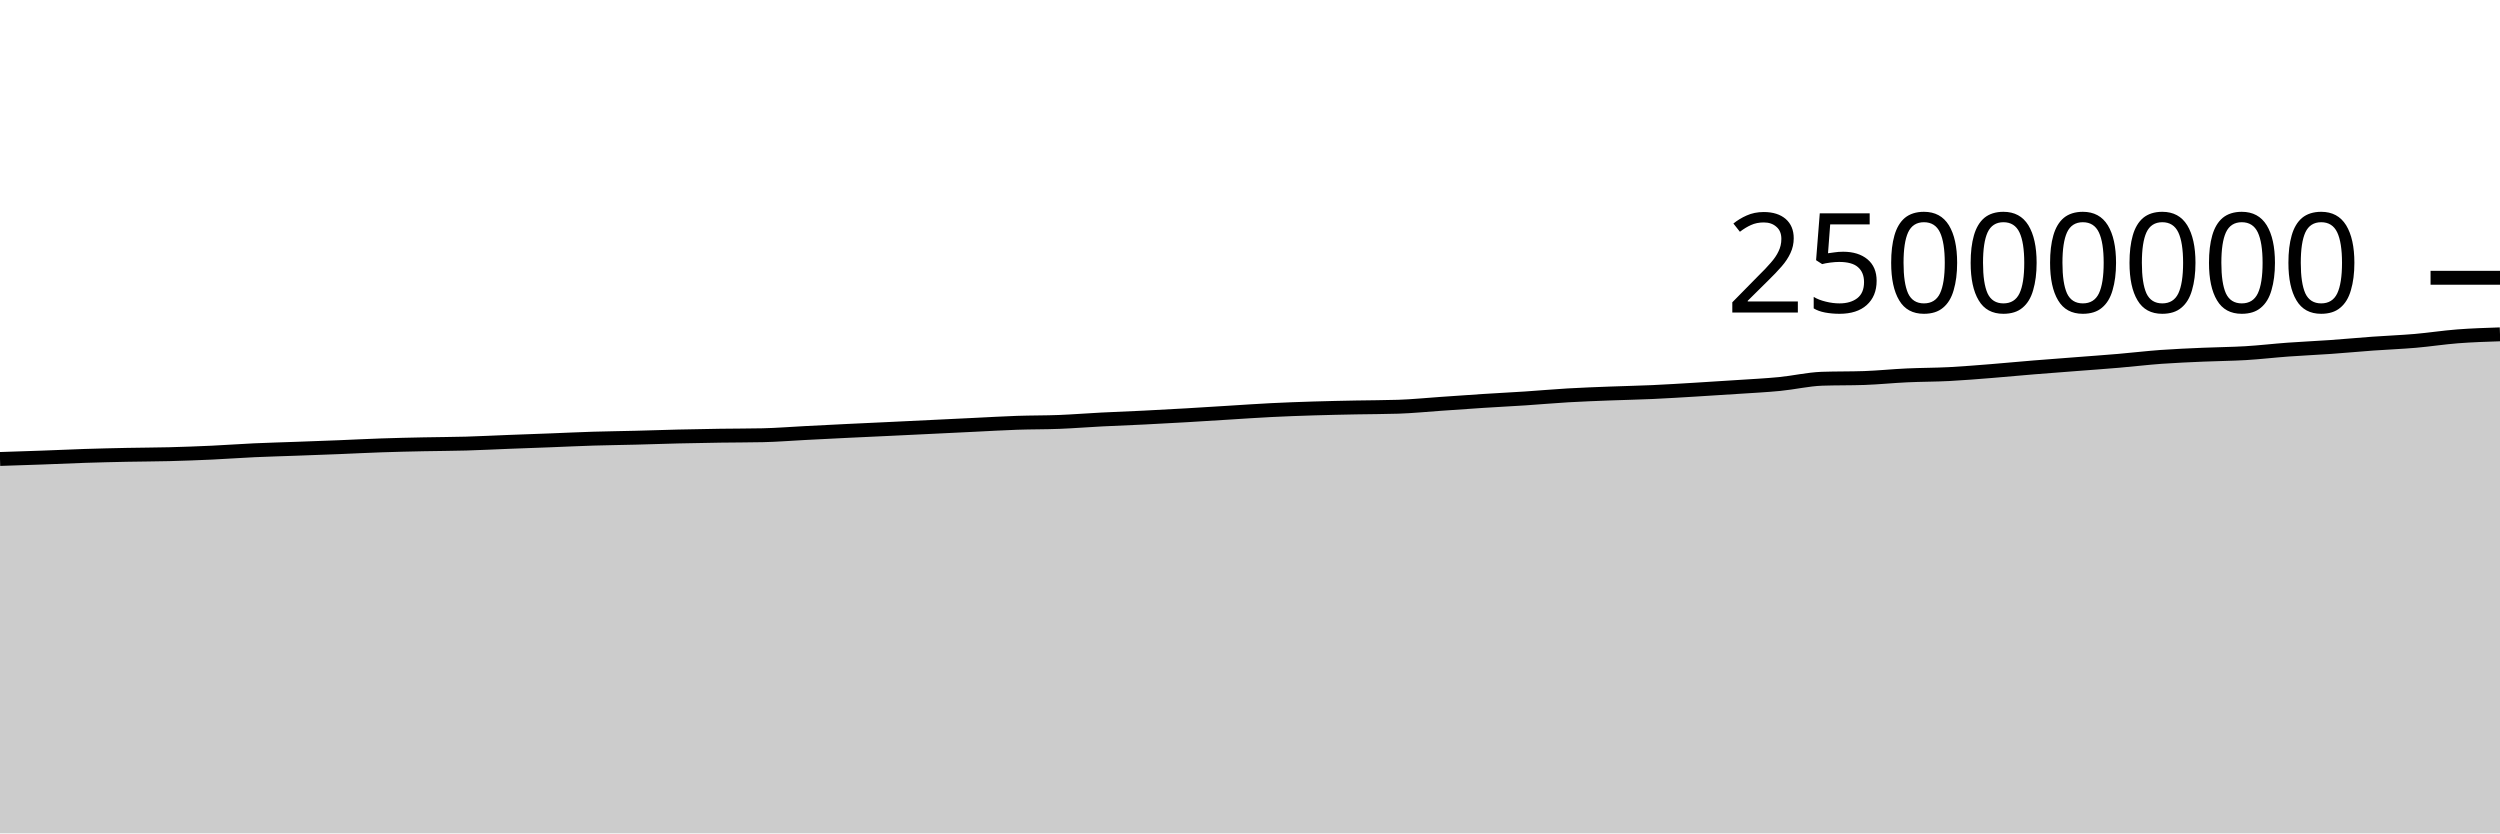
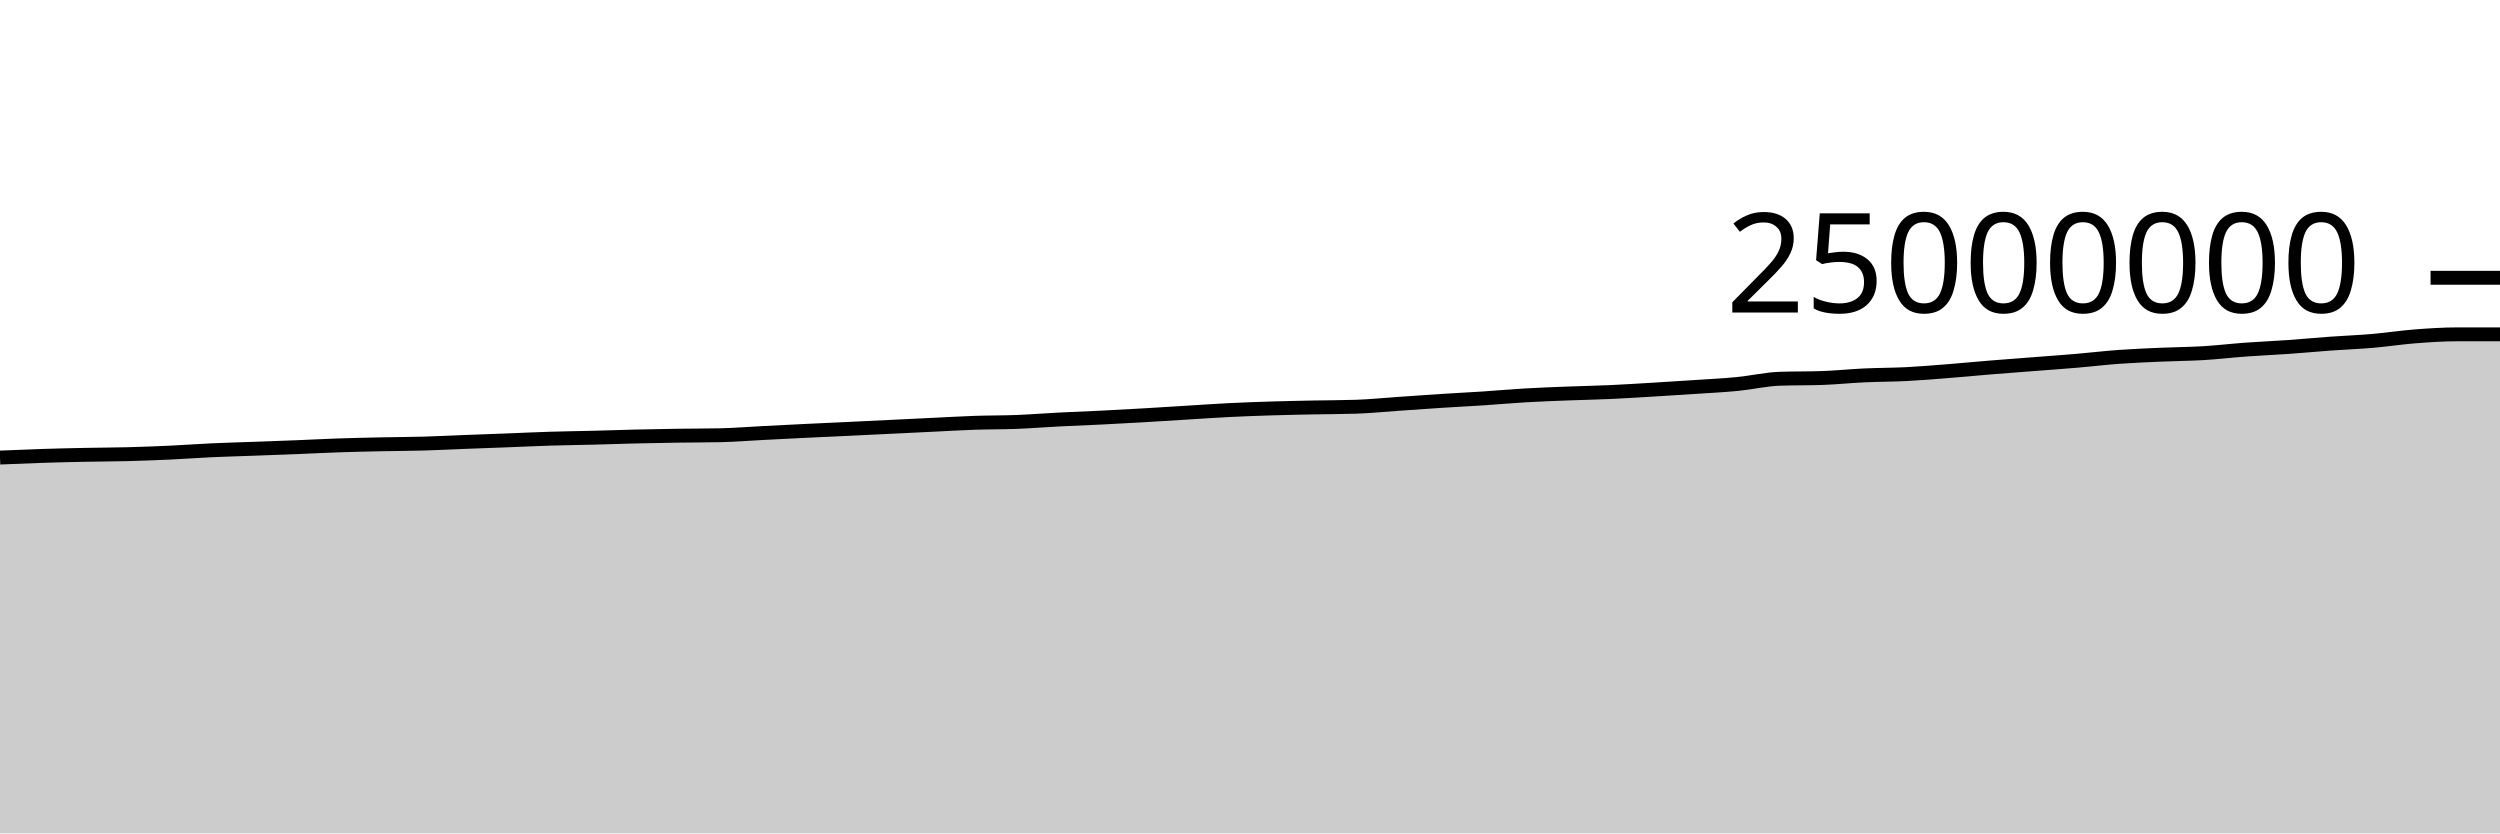
<svg xmlns="http://www.w3.org/2000/svg" viewBox="0 0 180 60">
  <g transform="translate(0,20)">
-     <path class="area" fill="rgba(0, 0, 0, 0.2)" d="M0,13.046C1.017,13.013,2.034,12.981,3.051,12.944C4.068,12.907,5.085,12.858,6.102,12.825C7.119,12.792,8.136,12.769,9.153,12.748C10.169,12.727,11.186,12.727,12.203,12.701C13.22,12.674,14.237,12.637,15.254,12.59C16.271,12.543,17.288,12.466,18.305,12.419C19.322,12.373,20.339,12.348,21.356,12.31C22.373,12.273,23.39,12.237,24.407,12.196C25.424,12.156,26.441,12.101,27.458,12.067C28.475,12.032,29.492,12.01,30.508,11.989C31.525,11.968,32.542,11.967,33.559,11.938C34.576,11.909,35.593,11.855,36.61,11.816C37.627,11.777,38.644,11.741,39.661,11.703C40.678,11.664,41.695,11.614,42.712,11.583C43.729,11.552,44.746,11.541,45.763,11.515C46.78,11.489,47.797,11.452,48.814,11.428C49.831,11.404,50.847,11.386,51.864,11.37C52.881,11.355,53.898,11.359,54.915,11.337C55.932,11.315,56.949,11.231,57.966,11.179C58.983,11.127,60,11.075,61.017,11.025C62.034,10.976,63.051,10.931,64.068,10.882C65.085,10.834,66.102,10.784,67.119,10.735C68.136,10.686,69.153,10.636,70.169,10.587C71.186,10.538,72.203,10.477,73.22,10.442C74.237,10.407,75.254,10.418,76.271,10.378C77.288,10.338,78.305,10.255,79.322,10.203C80.339,10.151,81.356,10.116,82.373,10.065C83.39,10.015,84.407,9.959,85.424,9.9C86.441,9.841,87.458,9.774,88.475,9.712C89.492,9.649,90.508,9.578,91.525,9.527C92.542,9.476,93.559,9.439,94.576,9.408C95.593,9.376,96.61,9.357,97.627,9.336C98.644,9.316,99.661,9.319,100.678,9.285C101.695,9.251,102.712,9.148,103.729,9.078C104.746,9.008,105.763,8.933,106.78,8.868C107.797,8.802,108.814,8.753,109.831,8.686C110.847,8.619,111.864,8.526,112.881,8.467C113.898,8.407,114.915,8.372,115.932,8.332C116.949,8.292,117.966,8.274,118.983,8.228C120,8.182,121.017,8.116,122.034,8.056C123.051,7.995,124.068,7.931,125.085,7.863C126.102,7.795,127.119,7.747,128.136,7.648C129.153,7.549,130.169,7.306,131.186,7.27C132.203,7.235,133.22,7.252,134.237,7.217C135.254,7.181,136.271,7.075,137.288,7.028C138.305,6.981,139.322,6.986,140.339,6.934C141.356,6.882,142.373,6.795,143.39,6.715C144.407,6.634,145.424,6.535,146.441,6.452C147.458,6.369,148.475,6.295,149.492,6.216C150.508,6.137,151.525,6.066,152.542,5.979C153.559,5.893,154.576,5.77,155.593,5.696C156.61,5.623,157.627,5.582,158.644,5.537C159.661,5.492,160.678,5.488,161.695,5.427C162.712,5.366,163.729,5.245,164.746,5.171C165.763,5.097,166.78,5.055,167.797,4.983C168.814,4.912,169.831,4.815,170.847,4.741C171.864,4.668,172.881,4.63,173.898,4.543C174.915,4.455,175.932,4.296,176.949,4.217C177.966,4.139,178.983,4.106,180,4.072L180,40C178.983,40,177.966,40,176.949,40C175.932,40,174.915,40,173.898,40C172.881,40,171.864,40,170.847,40C169.831,40,168.814,40,167.797,40C166.78,40,165.763,40,164.746,40C163.729,40,162.712,40,161.695,40C160.678,40,159.661,40,158.644,40C157.627,40,156.61,40,155.593,40C154.576,40,153.559,40,152.542,40C151.525,40,150.508,40,149.492,40C148.475,40,147.458,40,146.441,40C145.424,40,144.407,40,143.39,40C142.373,40,141.356,40,140.339,40C139.322,40,138.305,40,137.288,40C136.271,40,135.254,40,134.237,40C133.22,40,132.203,40,131.186,40C130.169,40,129.153,40,128.136,40C127.119,40,126.102,40,125.085,40C124.068,40,123.051,40,122.034,40C121.017,40,120,40,118.983,40C117.966,40,116.949,40,115.932,40C114.915,40,113.898,40,112.881,40C111.864,40,110.847,40,109.831,40C108.814,40,107.797,40,106.78,40C105.763,40,104.746,40,103.729,40C102.712,40,101.695,40,100.678,40C99.661,40,98.644,40,97.627,40C96.61,40,95.593,40,94.576,40C93.559,40,92.542,40,91.525,40C90.508,40,89.492,40,88.475,40C87.458,40,86.441,40,85.424,40C84.407,40,83.39,40,82.373,40C81.356,40,80.339,40,79.322,40C78.305,40,77.288,40,76.271,40C75.254,40,74.237,40,73.22,40C72.203,40,71.186,40,70.169,40C69.153,40,68.136,40,67.119,40C66.102,40,65.085,40,64.068,40C63.051,40,62.034,40,61.017,40C60,40,58.983,40,57.966,40C56.949,40,55.932,40,54.915,40C53.898,40,52.881,40,51.864,40C50.847,40,49.831,40,48.814,40C47.797,40,46.78,40,45.763,40C44.746,40,43.729,40,42.712,40C41.695,40,40.678,40,39.661,40C38.644,40,37.627,40,36.61,40C35.593,40,34.576,40,33.559,40C32.542,40,31.525,40,30.508,40C29.492,40,28.475,40,27.458,40C26.441,40,25.424,40,24.407,40C23.39,40,22.373,40,21.356,40C20.339,40,19.322,40,18.305,40C17.288,40,16.271,40,15.254,40C14.237,40,13.22,40,12.203,40C11.186,40,10.169,40,9.153,40C8.136,40,7.119,40,6.102,40C5.085,40,4.068,40,3.051,40C2.034,40,1.017,40,0,40Z" />
-     <path class="line" stroke="black" fill="none" d="M0,13.046C1.017,13.013,2.034,12.981,3.051,12.944C4.068,12.907,5.085,12.858,6.102,12.825C7.119,12.792,8.136,12.769,9.153,12.748C10.169,12.727,11.186,12.727,12.203,12.701C13.22,12.674,14.237,12.637,15.254,12.59C16.271,12.543,17.288,12.466,18.305,12.419C19.322,12.373,20.339,12.348,21.356,12.31C22.373,12.273,23.39,12.237,24.407,12.196C25.424,12.156,26.441,12.101,27.458,12.067C28.475,12.032,29.492,12.01,30.508,11.989C31.525,11.968,32.542,11.967,33.559,11.938C34.576,11.909,35.593,11.855,36.61,11.816C37.627,11.777,38.644,11.741,39.661,11.703C40.678,11.664,41.695,11.614,42.712,11.583C43.729,11.552,44.746,11.541,45.763,11.515C46.78,11.489,47.797,11.452,48.814,11.428C49.831,11.404,50.847,11.386,51.864,11.37C52.881,11.355,53.898,11.359,54.915,11.337C55.932,11.315,56.949,11.231,57.966,11.179C58.983,11.127,60,11.075,61.017,11.025C62.034,10.976,63.051,10.931,64.068,10.882C65.085,10.834,66.102,10.784,67.119,10.735C68.136,10.686,69.153,10.636,70.169,10.587C71.186,10.538,72.203,10.477,73.22,10.442C74.237,10.407,75.254,10.418,76.271,10.378C77.288,10.338,78.305,10.255,79.322,10.203C80.339,10.151,81.356,10.116,82.373,10.065C83.39,10.015,84.407,9.959,85.424,9.9C86.441,9.841,87.458,9.774,88.475,9.712C89.492,9.649,90.508,9.578,91.525,9.527C92.542,9.476,93.559,9.439,94.576,9.408C95.593,9.376,96.61,9.357,97.627,9.336C98.644,9.316,99.661,9.319,100.678,9.285C101.695,9.251,102.712,9.148,103.729,9.078C104.746,9.008,105.763,8.933,106.78,8.868C107.797,8.802,108.814,8.753,109.831,8.686C110.847,8.619,111.864,8.526,112.881,8.467C113.898,8.407,114.915,8.372,115.932,8.332C116.949,8.292,117.966,8.274,118.983,8.228C120,8.182,121.017,8.116,122.034,8.056C123.051,7.995,124.068,7.931,125.085,7.863C126.102,7.795,127.119,7.747,128.136,7.648C129.153,7.549,130.169,7.306,131.186,7.27C132.203,7.235,133.22,7.252,134.237,7.217C135.254,7.181,136.271,7.075,137.288,7.028C138.305,6.981,139.322,6.986,140.339,6.934C141.356,6.882,142.373,6.795,143.39,6.715C144.407,6.634,145.424,6.535,146.441,6.452C147.458,6.369,148.475,6.295,149.492,6.216C150.508,6.137,151.525,6.066,152.542,5.979C153.559,5.893,154.576,5.77,155.593,5.696C156.61,5.623,157.627,5.582,158.644,5.537C159.661,5.492,160.678,5.488,161.695,5.427C162.712,5.366,163.729,5.245,164.746,5.171C165.763,5.097,166.78,5.055,167.797,4.983C168.814,4.912,169.831,4.815,170.847,4.741C171.864,4.668,172.881,4.63,173.898,4.543C174.915,4.455,175.932,4.296,176.949,4.217C177.966,4.139,178.983,4.106,180,4.072" />
+     <path class="area" fill="rgba(0, 0, 0, 0.2)" d="M0,12.944C1.017,12.901,2.034,12.858,3.051,12.825C4.068,12.792,5.085,12.769,6.102,12.748C7.119,12.727,8.136,12.727,9.153,12.701C10.169,12.674,11.186,12.637,12.203,12.59C13.22,12.543,14.237,12.466,15.254,12.419C16.271,12.373,17.288,12.348,18.305,12.31C19.322,12.273,20.339,12.237,21.356,12.196C22.373,12.156,23.39,12.101,24.407,12.067C25.424,12.032,26.441,12.01,27.458,11.989C28.475,11.968,29.492,11.967,30.508,11.938C31.525,11.909,32.542,11.855,33.559,11.816C34.576,11.777,35.593,11.741,36.61,11.703C37.627,11.664,38.644,11.614,39.661,11.583C40.678,11.552,41.695,11.541,42.712,11.515C43.729,11.489,44.746,11.452,45.763,11.428C46.78,11.404,47.797,11.386,48.814,11.37C49.831,11.355,50.847,11.359,51.864,11.337C52.881,11.315,53.898,11.231,54.915,11.179C55.932,11.127,56.949,11.075,57.966,11.025C58.983,10.976,60,10.931,61.017,10.882C62.034,10.834,63.051,10.784,64.068,10.735C65.085,10.686,66.102,10.636,67.119,10.587C68.136,10.538,69.153,10.477,70.169,10.442C71.186,10.407,72.203,10.418,73.22,10.378C74.237,10.338,75.254,10.255,76.271,10.203C77.288,10.151,78.305,10.116,79.322,10.065C80.339,10.015,81.356,9.959,82.373,9.9C83.39,9.841,84.407,9.774,85.424,9.712C86.441,9.649,87.458,9.578,88.475,9.527C89.492,9.476,90.508,9.439,91.525,9.408C92.542,9.376,93.559,9.357,94.576,9.336C95.593,9.316,96.61,9.319,97.627,9.285C98.644,9.251,99.661,9.148,100.678,9.078C101.695,9.008,102.712,8.933,103.729,8.868C104.746,8.802,105.763,8.753,106.78,8.686C107.797,8.619,108.814,8.526,109.831,8.467C110.847,8.407,111.864,8.372,112.881,8.332C113.898,8.292,114.915,8.274,115.932,8.228C116.949,8.182,117.966,8.116,118.983,8.056C120,7.995,121.017,7.931,122.034,7.863C123.051,7.795,124.068,7.747,125.085,7.648C126.102,7.549,127.119,7.306,128.136,7.27C129.153,7.235,130.169,7.252,131.186,7.217C132.203,7.181,133.22,7.075,134.237,7.028C135.254,6.981,136.271,6.986,137.288,6.934C138.305,6.882,139.322,6.795,140.339,6.715C141.356,6.634,142.373,6.535,143.39,6.452C144.407,6.369,145.424,6.295,146.441,6.216C147.458,6.137,148.475,6.066,149.492,5.979C150.508,5.893,151.525,5.77,152.542,5.696C153.559,5.623,154.576,5.582,155.593,5.537C156.61,5.492,157.627,5.488,158.644,5.427C159.661,5.366,160.678,5.245,161.695,5.171C162.712,5.097,163.729,5.055,164.746,4.983C165.763,4.912,166.78,4.815,167.797,4.741C168.814,4.668,169.831,4.63,170.847,4.543C171.864,4.455,172.881,4.296,173.898,4.217C174.915,4.139,175.932,4.072,176.949,4.072C177.966,4.072,178.983,4.072,180,4.072L180,40C178.983,40,177.966,40,176.949,40C175.932,40,174.915,40,173.898,40C172.881,40,171.864,40,170.847,40C169.831,40,168.814,40,167.797,40C166.78,40,165.763,40,164.746,40C163.729,40,162.712,40,161.695,40C160.678,40,159.661,40,158.644,40C157.627,40,156.61,40,155.593,40C154.576,40,153.559,40,152.542,40C151.525,40,150.508,40,149.492,40C148.475,40,147.458,40,146.441,40C145.424,40,144.407,40,143.39,40C142.373,40,141.356,40,140.339,40C139.322,40,138.305,40,137.288,40C136.271,40,135.254,40,134.237,40C133.22,40,132.203,40,131.186,40C130.169,40,129.153,40,128.136,40C127.119,40,126.102,40,125.085,40C124.068,40,123.051,40,122.034,40C121.017,40,120,40,118.983,40C117.966,40,116.949,40,115.932,40C114.915,40,113.898,40,112.881,40C111.864,40,110.847,40,109.831,40C108.814,40,107.797,40,106.78,40C105.763,40,104.746,40,103.729,40C102.712,40,101.695,40,100.678,40C99.661,40,98.644,40,97.627,40C96.61,40,95.593,40,94.576,40C93.559,40,92.542,40,91.525,40C90.508,40,89.492,40,88.475,40C87.458,40,86.441,40,85.424,40C84.407,40,83.39,40,82.373,40C81.356,40,80.339,40,79.322,40C78.305,40,77.288,40,76.271,40C75.254,40,74.237,40,73.22,40C72.203,40,71.186,40,70.169,40C69.153,40,68.136,40,67.119,40C66.102,40,65.085,40,64.068,40C63.051,40,62.034,40,61.017,40C60,40,58.983,40,57.966,40C56.949,40,55.932,40,54.915,40C53.898,40,52.881,40,51.864,40C50.847,40,49.831,40,48.814,40C47.797,40,46.78,40,45.763,40C44.746,40,43.729,40,42.712,40C41.695,40,40.678,40,39.661,40C38.644,40,37.627,40,36.61,40C35.593,40,34.576,40,33.559,40C32.542,40,31.525,40,30.508,40C29.492,40,28.475,40,27.458,40C26.441,40,25.424,40,24.407,40C23.39,40,22.373,40,21.356,40C20.339,40,19.322,40,18.305,40C17.288,40,16.271,40,15.254,40C14.237,40,13.22,40,12.203,40C11.186,40,10.169,40,9.153,40C8.136,40,7.119,40,6.102,40C5.085,40,4.068,40,3.051,40C2.034,40,1.017,40,0,40Z" />
+     <path class="line" stroke="black" fill="none" d="M0,12.944C1.017,12.901,2.034,12.858,3.051,12.825C4.068,12.792,5.085,12.769,6.102,12.748C7.119,12.727,8.136,12.727,9.153,12.701C10.169,12.674,11.186,12.637,12.203,12.59C13.22,12.543,14.237,12.466,15.254,12.419C16.271,12.373,17.288,12.348,18.305,12.31C19.322,12.273,20.339,12.237,21.356,12.196C22.373,12.156,23.39,12.101,24.407,12.067C25.424,12.032,26.441,12.01,27.458,11.989C28.475,11.968,29.492,11.967,30.508,11.938C31.525,11.909,32.542,11.855,33.559,11.816C34.576,11.777,35.593,11.741,36.61,11.703C37.627,11.664,38.644,11.614,39.661,11.583C40.678,11.552,41.695,11.541,42.712,11.515C43.729,11.489,44.746,11.452,45.763,11.428C46.78,11.404,47.797,11.386,48.814,11.37C49.831,11.355,50.847,11.359,51.864,11.337C52.881,11.315,53.898,11.231,54.915,11.179C55.932,11.127,56.949,11.075,57.966,11.025C58.983,10.976,60,10.931,61.017,10.882C62.034,10.834,63.051,10.784,64.068,10.735C65.085,10.686,66.102,10.636,67.119,10.587C68.136,10.538,69.153,10.477,70.169,10.442C71.186,10.407,72.203,10.418,73.22,10.378C74.237,10.338,75.254,10.255,76.271,10.203C77.288,10.151,78.305,10.116,79.322,10.065C80.339,10.015,81.356,9.959,82.373,9.9C83.39,9.841,84.407,9.774,85.424,9.712C86.441,9.649,87.458,9.578,88.475,9.527C89.492,9.476,90.508,9.439,91.525,9.408C92.542,9.376,93.559,9.357,94.576,9.336C95.593,9.316,96.61,9.319,97.627,9.285C98.644,9.251,99.661,9.148,100.678,9.078C101.695,9.008,102.712,8.933,103.729,8.868C104.746,8.802,105.763,8.753,106.78,8.686C107.797,8.619,108.814,8.526,109.831,8.467C110.847,8.407,111.864,8.372,112.881,8.332C113.898,8.292,114.915,8.274,115.932,8.228C116.949,8.182,117.966,8.116,118.983,8.056C120,7.995,121.017,7.931,122.034,7.863C123.051,7.795,124.068,7.747,125.085,7.648C126.102,7.549,127.119,7.306,128.136,7.27C129.153,7.235,130.169,7.252,131.186,7.217C132.203,7.181,133.22,7.075,134.237,7.028C135.254,6.981,136.271,6.986,137.288,6.934C138.305,6.882,139.322,6.795,140.339,6.715C141.356,6.634,142.373,6.535,143.39,6.452C144.407,6.369,145.424,6.295,146.441,6.216C147.458,6.137,148.475,6.066,149.492,5.979C150.508,5.893,151.525,5.77,152.542,5.696C153.559,5.623,154.576,5.582,155.593,5.537C156.61,5.492,157.627,5.488,158.644,5.427C159.661,5.366,160.678,5.245,161.695,5.171C162.712,5.097,163.729,5.055,164.746,4.983C165.763,4.912,166.78,4.815,167.797,4.741C168.814,4.668,169.831,4.63,170.847,4.543C171.864,4.455,172.881,4.296,173.898,4.217C174.915,4.139,175.932,4.072,176.949,4.072C177.966,4.072,178.983,4.072,180,4.072" />
    <path class="axis-ceiling" stroke-width="1" stroke="black" fill="none" d="M175,0L180,0" />
    <text class="axis-ceiling-label" font-family="sans-serif" text-anchor="end" font-size="10px" x="170" y="2.5">25000000</text>
  </g>
</svg>
